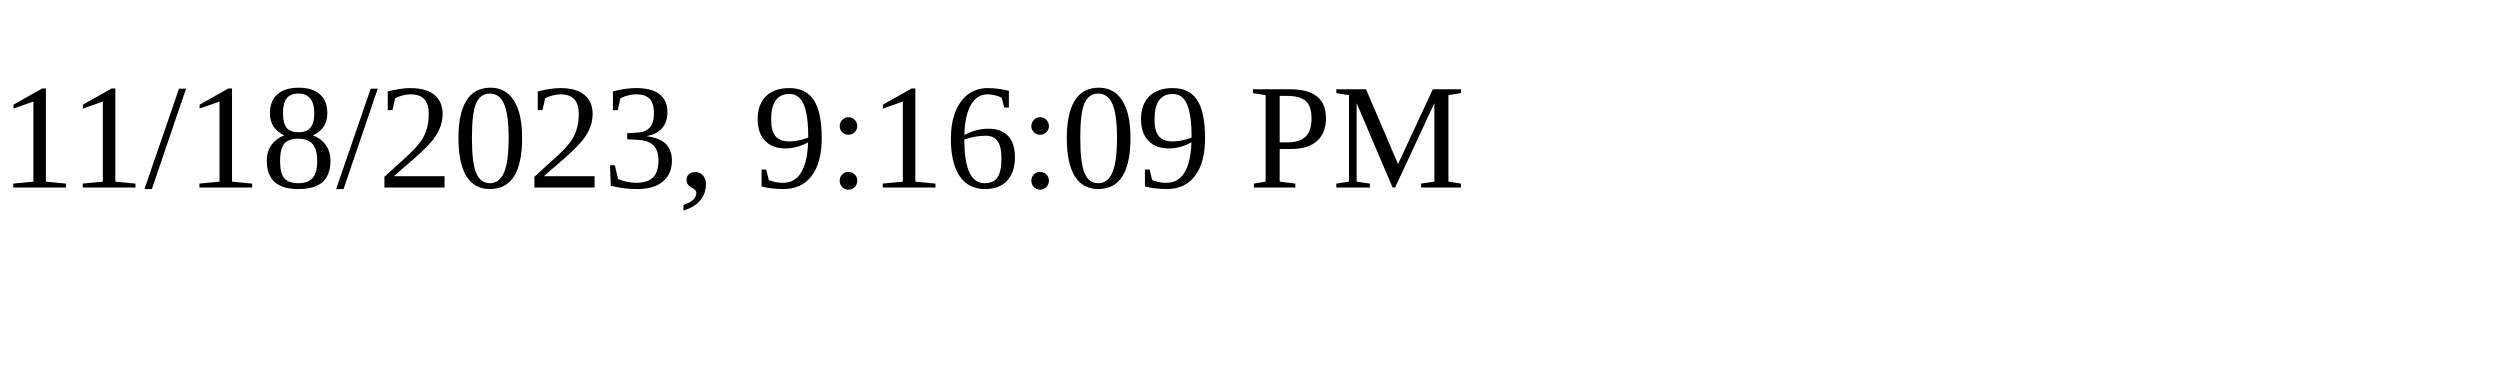
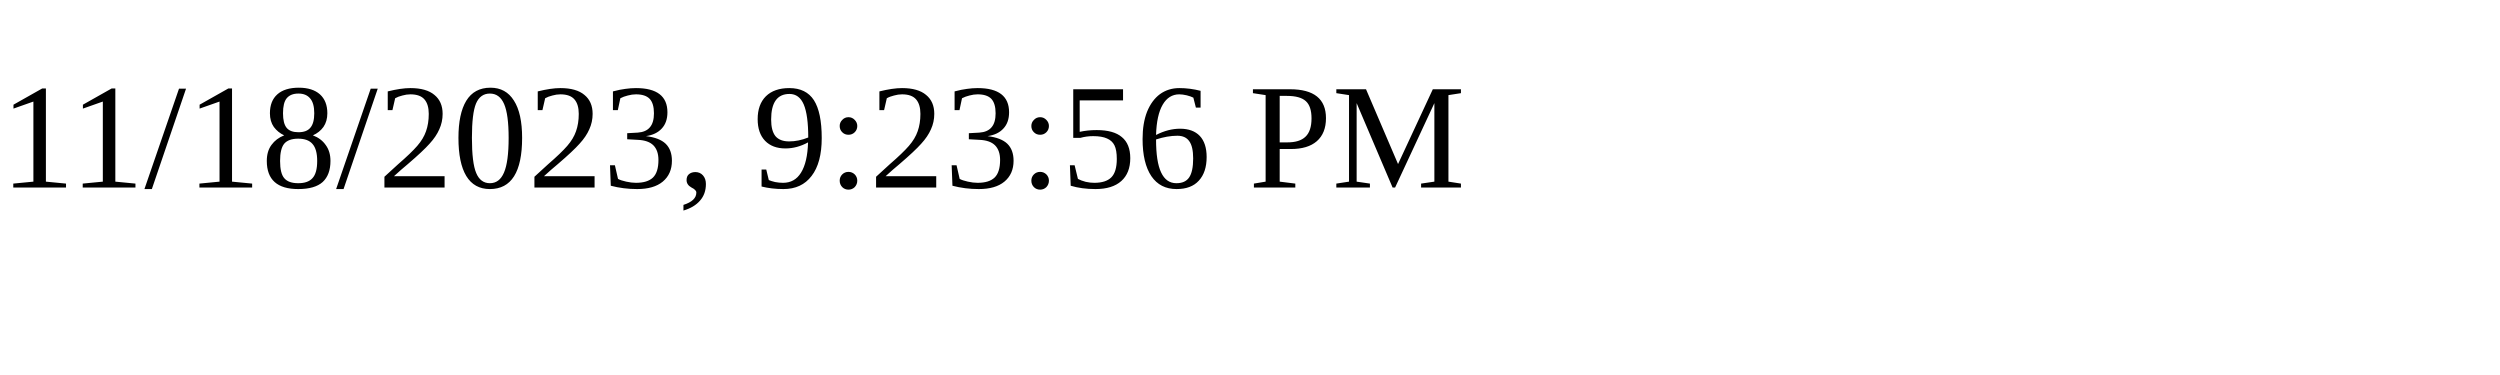
<svg xmlns="http://www.w3.org/2000/svg" height="30" width="200">
-   <text x="0" y="15">11/18/2023, 9:16:09 PM</text>
+   <text x="0" y="15">11/18/2023, 9:23:56 PM</text>
</svg>
